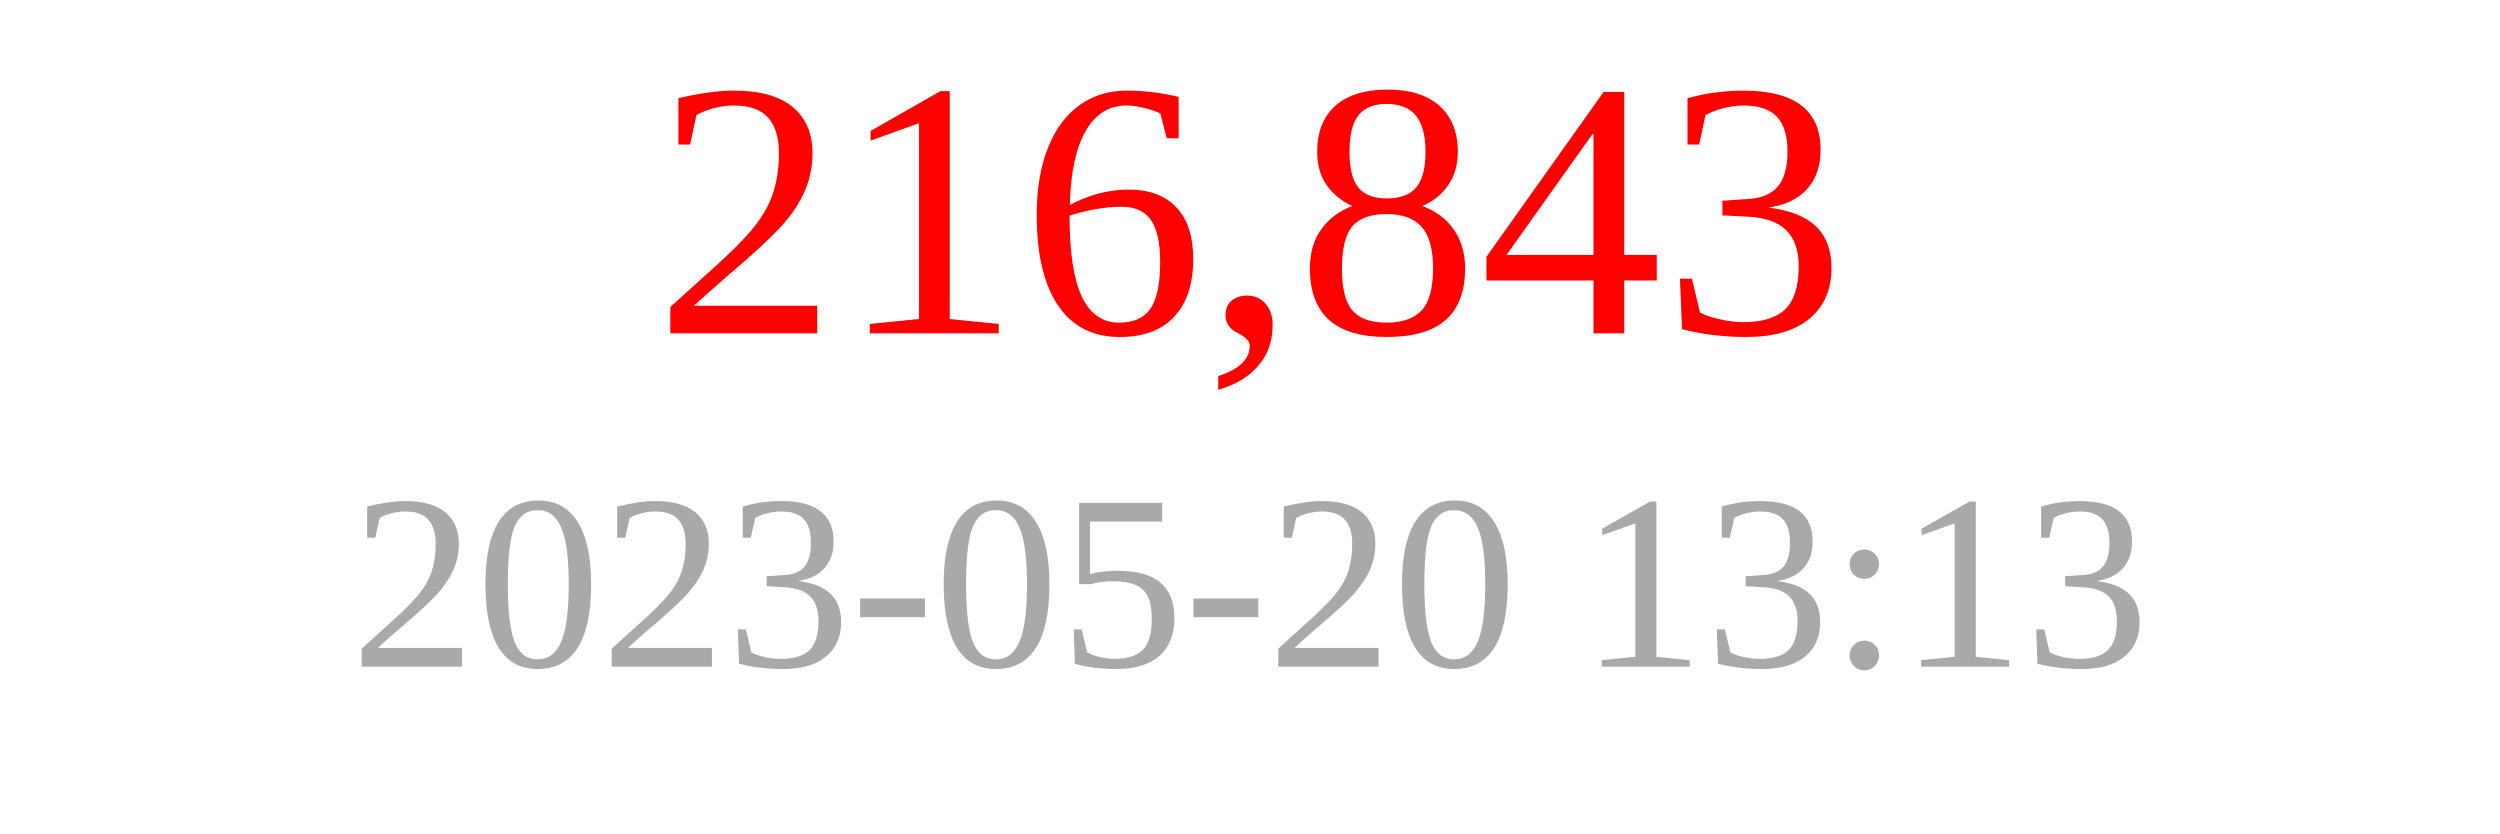
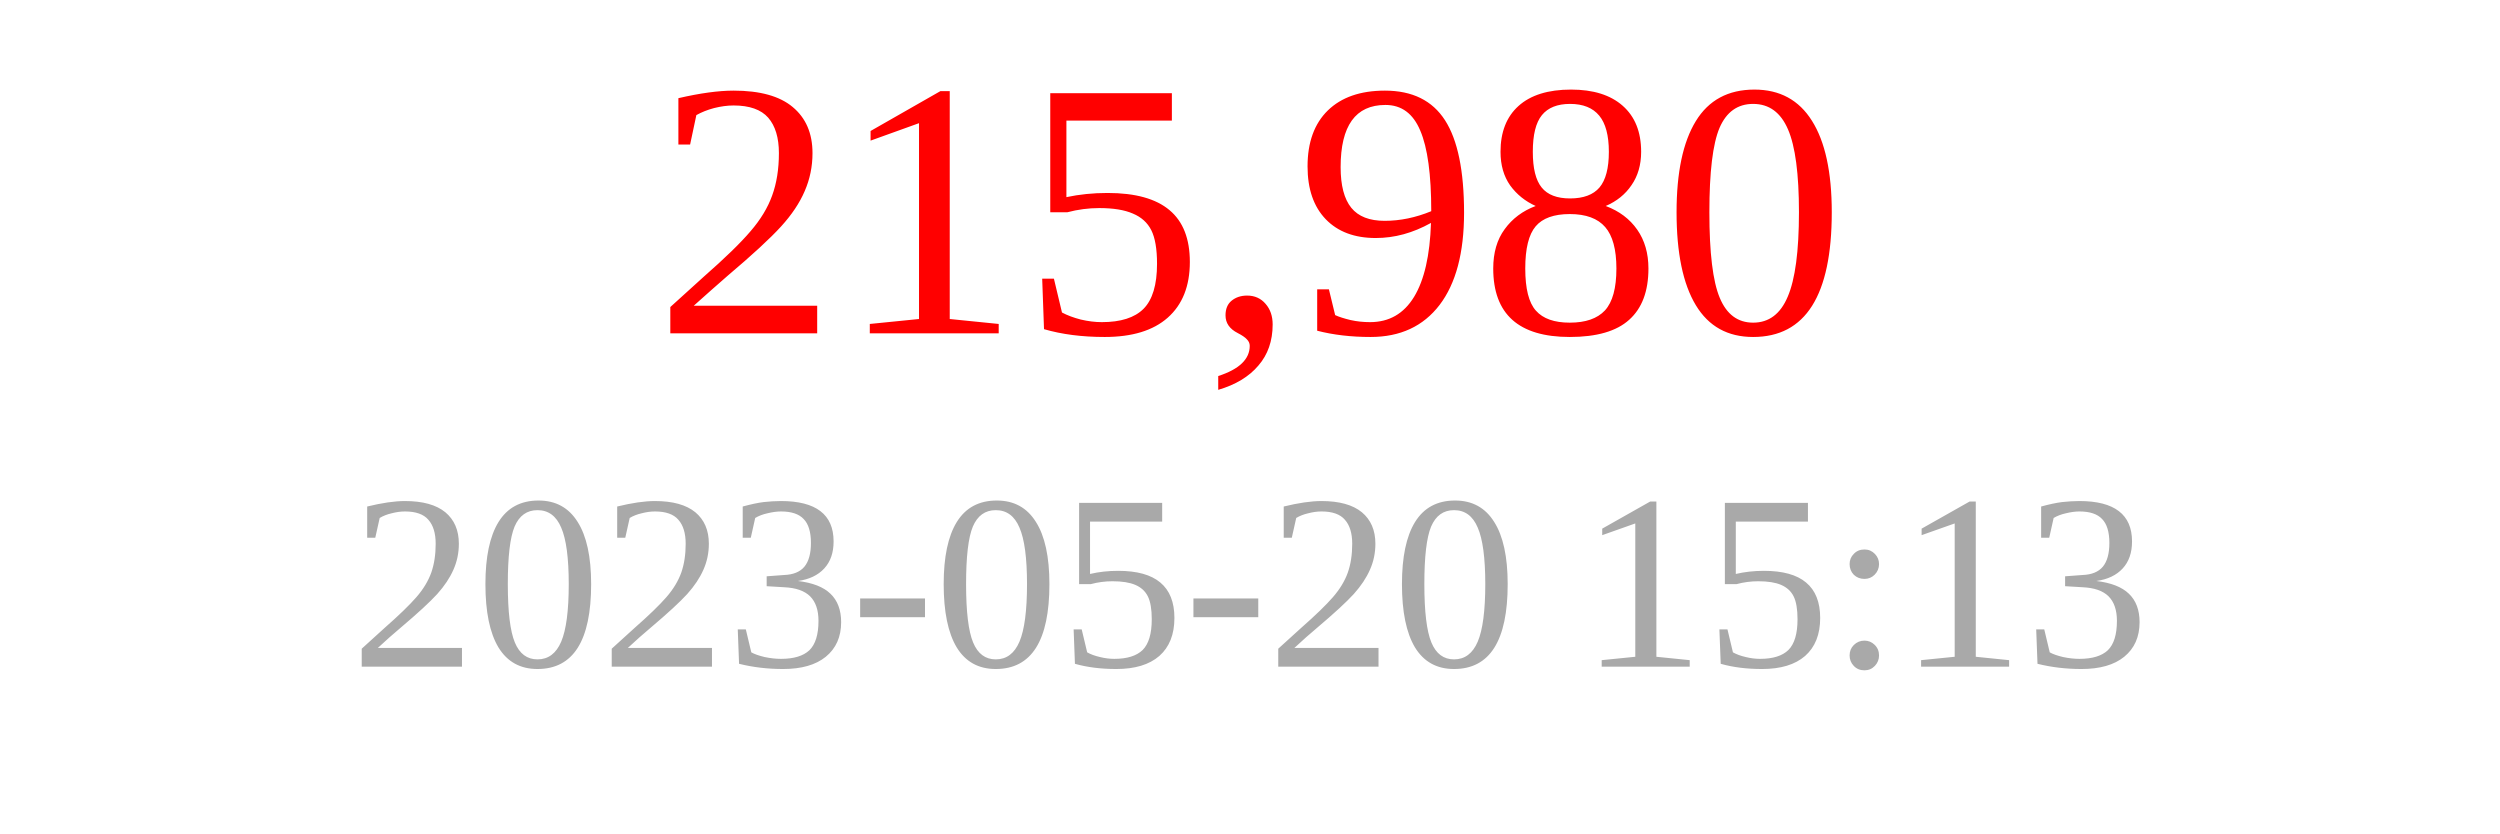
<svg xmlns="http://www.w3.org/2000/svg" width="150" height="50">
-   <text x="75" y="20" font-size="22" fill="red" text-anchor="middle">216,843</text>
-   <text x="75" y="40" font-size="15" fill="darkgray" text-anchor="middle">2023-05-20 13:13</text>
+   <text x="75" y="20" font-size="22" fill="red" text-anchor="middle">215,980</text>
+   <text x="75" y="40" font-size="15" fill="darkgray" text-anchor="middle">2023-05-20 15:13</text>
</svg>
